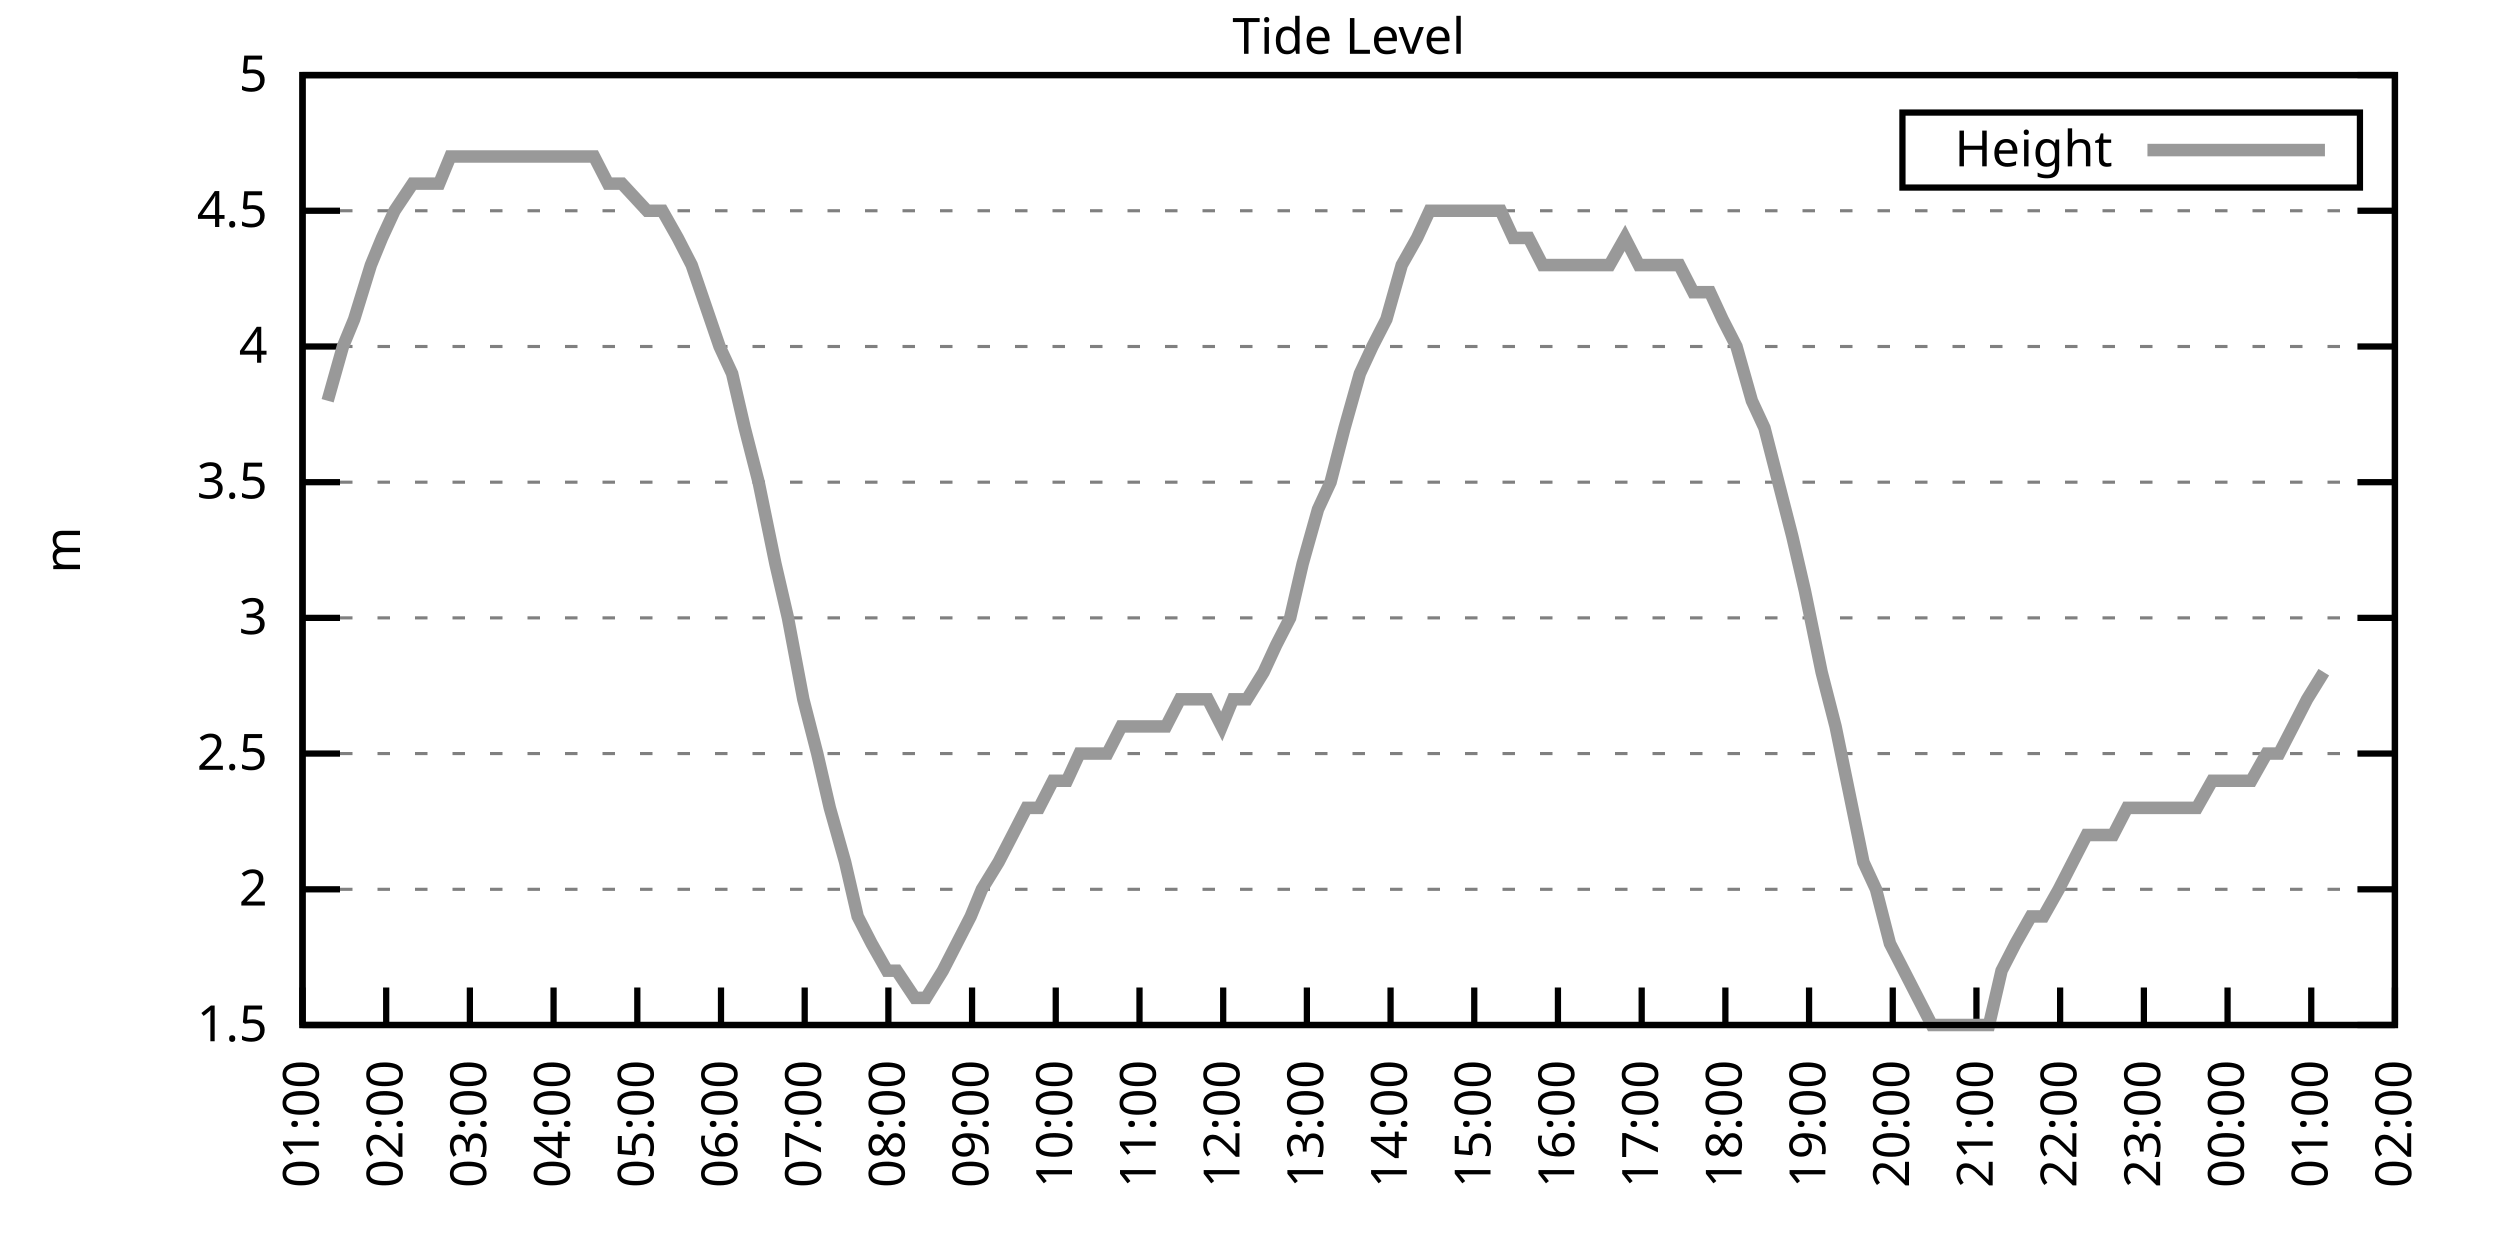
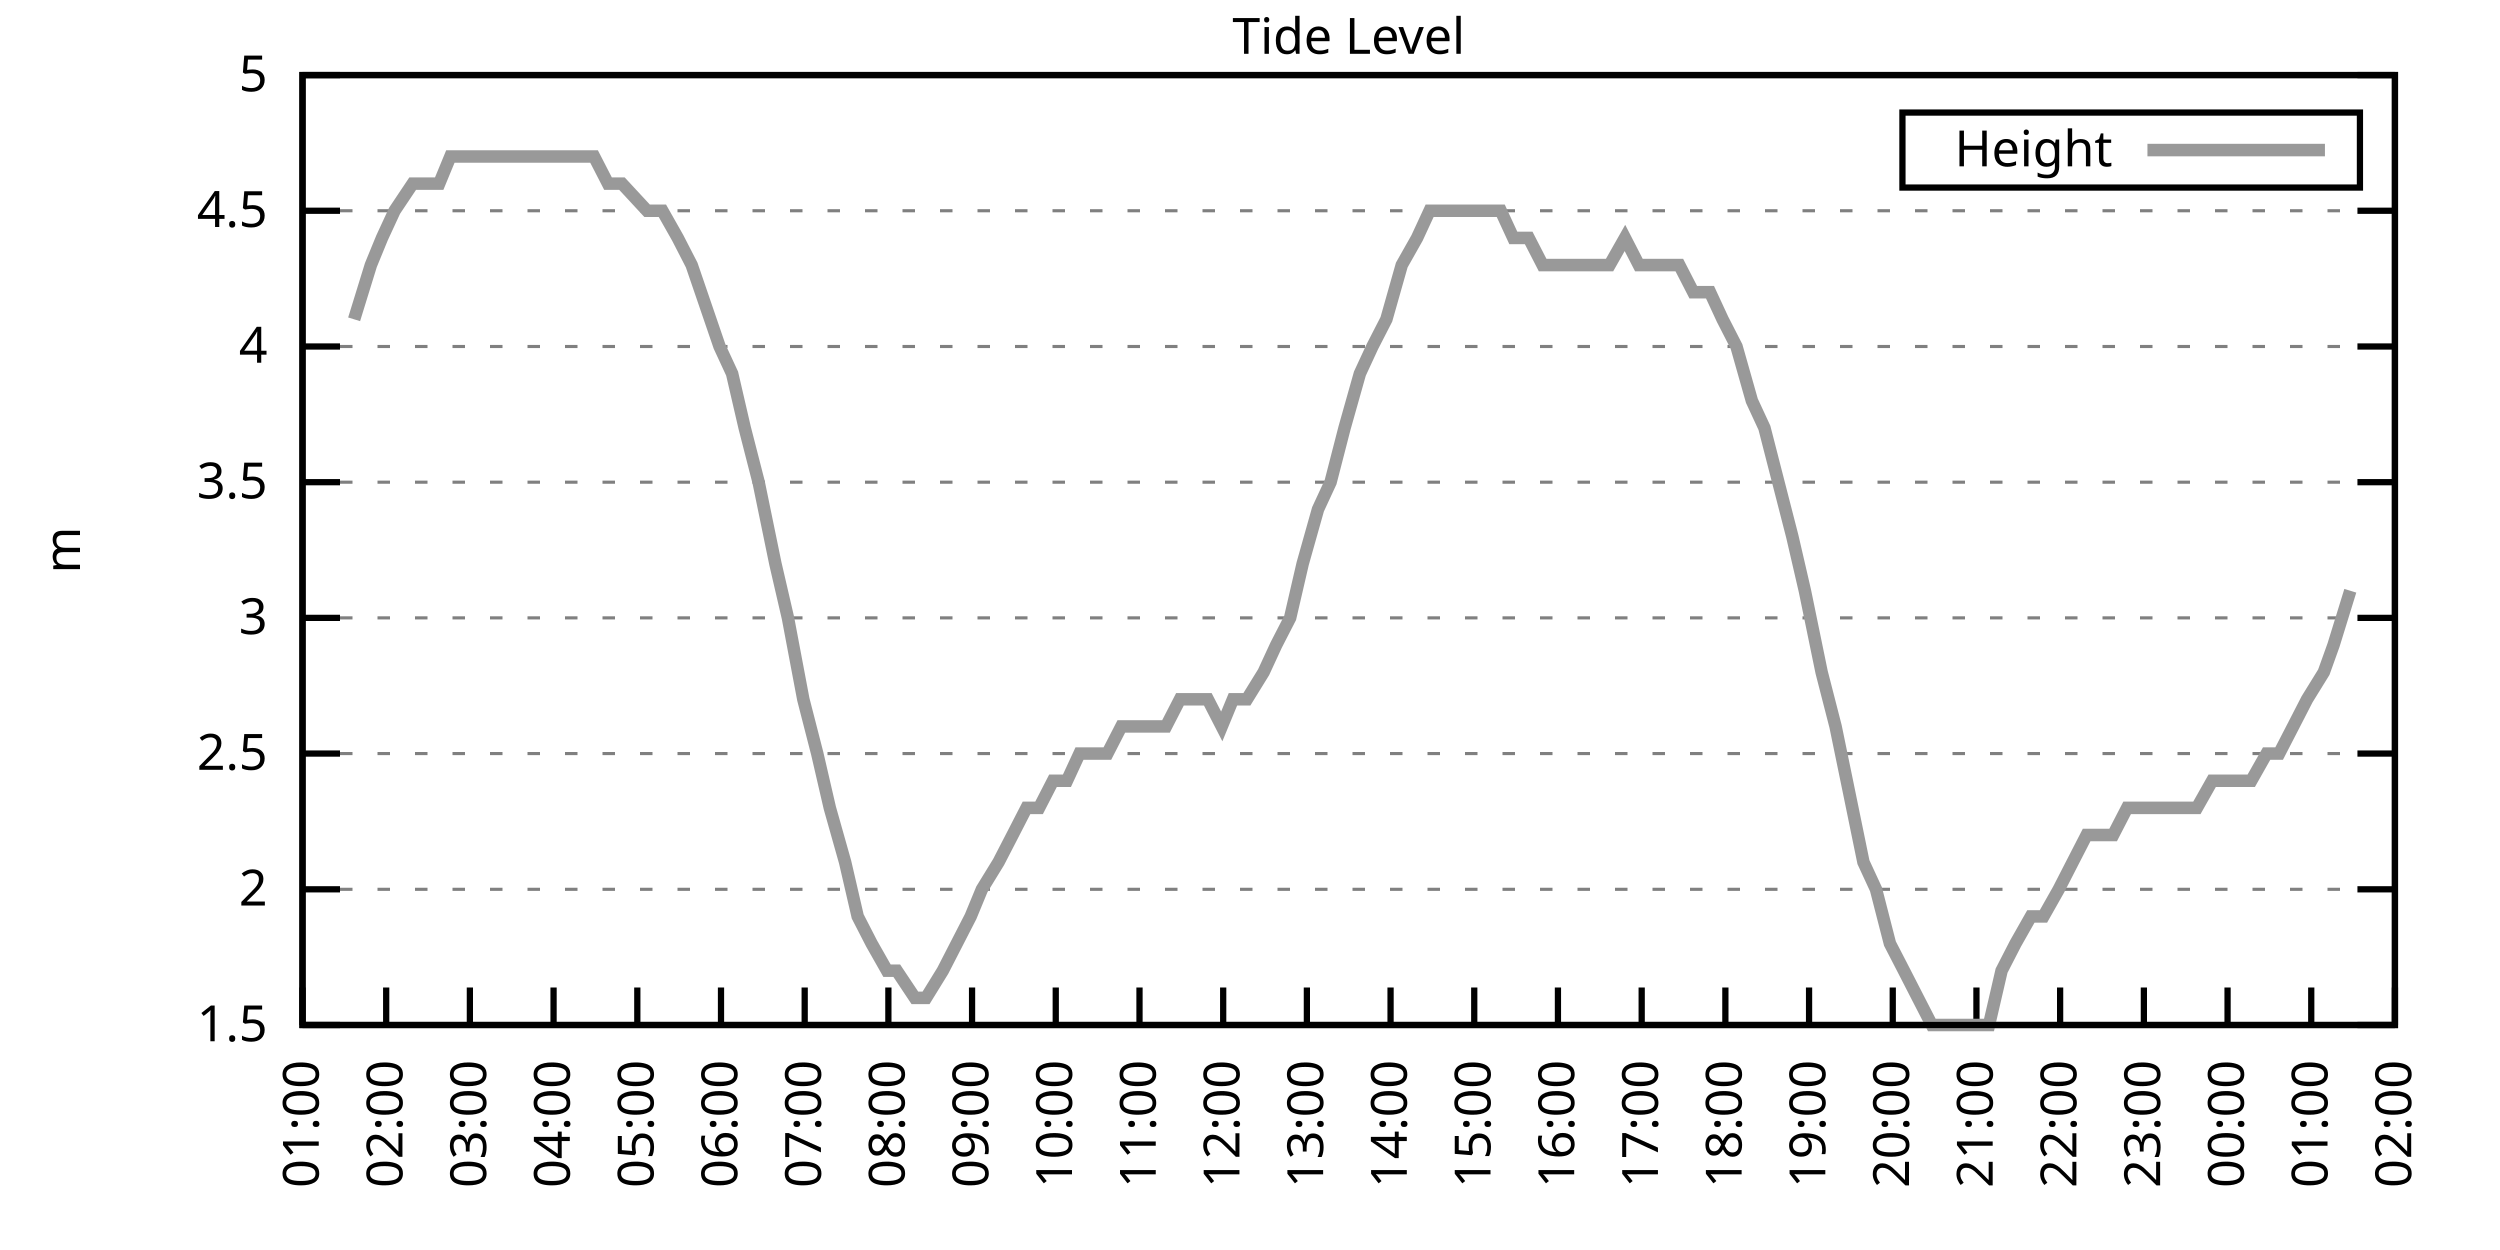
<svg xmlns="http://www.w3.org/2000/svg" xmlns:xlink="http://www.w3.org/1999/xlink" width="400" height="200" viewBox="0 0 400 200">
  <g id="gnuplot_canvas">
    <rect x="0" y="0" width="400" height="200" fill="none" />
    <defs>
      <circle id="gpDot" r="0.5" stroke-width="0.5" stroke="currentColor" />
      <path id="gpPt0" stroke-width="0.333" stroke="currentColor" d="M-1,0 h2 M0,-1 v2" />
      <path id="gpPt1" stroke-width="0.333" stroke="currentColor" d="M-1,-1 L1,1 M1,-1 L-1,1" />
      <path id="gpPt2" stroke-width="0.333" stroke="currentColor" d="M-1,0 L1,0 M0,-1 L0,1 M-1,-1 L1,1 M-1,1 L1,-1" />
      <rect id="gpPt3" stroke-width="0.333" stroke="currentColor" x="-1" y="-1" width="2" height="2" />
      <rect id="gpPt4" stroke-width="0.333" stroke="currentColor" fill="currentColor" x="-1" y="-1" width="2" height="2" />
      <circle id="gpPt5" stroke-width="0.333" stroke="currentColor" cx="0" cy="0" r="1" />
      <use xlink:href="#gpPt5" id="gpPt6" fill="currentColor" stroke="none" />
      <path id="gpPt7" stroke-width="0.333" stroke="currentColor" d="M0,-1.33 L-1.33,0.67 L1.33,0.67 z" />
      <use xlink:href="#gpPt7" id="gpPt8" fill="currentColor" stroke="none" />
      <use xlink:href="#gpPt7" id="gpPt9" stroke="currentColor" transform="rotate(180)" />
      <use xlink:href="#gpPt9" id="gpPt10" fill="currentColor" stroke="none" />
      <use xlink:href="#gpPt3" id="gpPt11" stroke="currentColor" transform="rotate(45)" />
      <use xlink:href="#gpPt11" id="gpPt12" fill="currentColor" stroke="none" />
      <path id="gpPt13" stroke-width="0.333" stroke="currentColor" d="M0,1.330 L1.265,0.411 L0.782,-1.067 L-0.782,-1.076 L-1.265,0.411 z" />
      <use xlink:href="#gpPt13" id="gpPt14" fill="currentColor" stroke="none" />
      <filter id="textbox" filterUnits="objectBoundingBox" x="0" y="0" height="1" width="1">
        <feFlood flood-color="white" flood-opacity="1" result="bgnd" />
        <feComposite in="SourceGraphic" in2="bgnd" operator="atop" />
      </filter>
      <filter id="greybox" filterUnits="objectBoundingBox" x="0" y="0" height="1" width="1">
        <feFlood flood-color="lightgrey" flood-opacity="1" result="grey" />
        <feComposite in="SourceGraphic" in2="grey" operator="atop" />
      </filter>
    </defs>
    <g fill="none" color="white" stroke="currentColor" stroke-width="1.00" stroke-linecap="butt" stroke-linejoin="miter">
</g>
    <g fill="none" color="black" stroke="currentColor" stroke-width="1.00" stroke-linecap="butt" stroke-linejoin="miter">
      <g stroke="none" shape-rendering="crispEdges">
        <polygon fill="rgb(255, 255, 255)" points="48.40,164.00 383.18,164.00 383.18,12.02 48.40,12.02 " />
      </g>
    </g>
    <g fill="none" color="black" stroke="currentColor" stroke-width="1.00" stroke-linecap="butt" stroke-linejoin="miter">
</g>
    <g fill="none" color="black" stroke="black" stroke-width="0.50" stroke-linecap="butt" stroke-linejoin="miter">
</g>
    <g fill="none" color="gray" stroke="currentColor" stroke-width="0.50" stroke-linecap="butt" stroke-linejoin="miter">
      <path stroke="gray" stroke-dasharray="2,4" class="gridline" d="M48.40,164.00 L383.19,164.00  " />
    </g>
    <g fill="none" color="gray" stroke="gray" stroke-width="1.00" stroke-linecap="butt" stroke-linejoin="miter">
</g>
    <g fill="none" color="black" stroke="currentColor" stroke-width="1.00" stroke-linecap="butt" stroke-linejoin="miter">
      <path stroke="black" d="M48.40,164.00 L54.40,164.00 M383.19,164.00 L377.19,164.00  " />
      <g transform="translate(42.80,166.60)" stroke="none" fill="black" font-family="Sans" font-size="8.00" text-anchor="end">
        <text>
          <tspan font-family="Sans"> 1.5</tspan>
        </text>
      </g>
    </g>
    <g fill="none" color="black" stroke="currentColor" stroke-width="1.00" stroke-linecap="butt" stroke-linejoin="miter">
</g>
    <g fill="none" color="black" stroke="black" stroke-width="0.50" stroke-linecap="butt" stroke-linejoin="miter">
</g>
    <g fill="none" color="gray" stroke="currentColor" stroke-width="0.50" stroke-linecap="butt" stroke-linejoin="miter">
      <path stroke="gray" stroke-dasharray="2,4" class="gridline" d="M48.40,142.29 L383.19,142.29  " />
    </g>
    <g fill="none" color="gray" stroke="gray" stroke-width="1.00" stroke-linecap="butt" stroke-linejoin="miter">
</g>
    <g fill="none" color="black" stroke="currentColor" stroke-width="1.00" stroke-linecap="butt" stroke-linejoin="miter">
      <path stroke="black" d="M48.40,142.29 L54.40,142.29 M383.19,142.29 L377.19,142.29  " />
      <g transform="translate(42.80,144.89)" stroke="none" fill="black" font-family="Sans" font-size="8.00" text-anchor="end">
        <text>
          <tspan font-family="Sans"> 2</tspan>
        </text>
      </g>
    </g>
    <g fill="none" color="black" stroke="currentColor" stroke-width="1.00" stroke-linecap="butt" stroke-linejoin="miter">
</g>
    <g fill="none" color="black" stroke="black" stroke-width="0.50" stroke-linecap="butt" stroke-linejoin="miter">
</g>
    <g fill="none" color="gray" stroke="currentColor" stroke-width="0.50" stroke-linecap="butt" stroke-linejoin="miter">
      <path stroke="gray" stroke-dasharray="2,4" class="gridline" d="M48.40,120.57 L383.19,120.57  " />
    </g>
    <g fill="none" color="gray" stroke="gray" stroke-width="1.00" stroke-linecap="butt" stroke-linejoin="miter">
</g>
    <g fill="none" color="black" stroke="currentColor" stroke-width="1.00" stroke-linecap="butt" stroke-linejoin="miter">
      <path stroke="black" d="M48.40,120.57 L54.40,120.57 M383.19,120.57 L377.19,120.57  " />
      <g transform="translate(42.80,123.17)" stroke="none" fill="black" font-family="Sans" font-size="8.00" text-anchor="end">
        <text>
          <tspan font-family="Sans"> 2.5</tspan>
        </text>
      </g>
    </g>
    <g fill="none" color="black" stroke="currentColor" stroke-width="1.00" stroke-linecap="butt" stroke-linejoin="miter">
</g>
    <g fill="none" color="black" stroke="black" stroke-width="0.50" stroke-linecap="butt" stroke-linejoin="miter">
</g>
    <g fill="none" color="gray" stroke="currentColor" stroke-width="0.50" stroke-linecap="butt" stroke-linejoin="miter">
      <path stroke="gray" stroke-dasharray="2,4" class="gridline" d="M48.40,98.86 L383.19,98.86  " />
    </g>
    <g fill="none" color="gray" stroke="gray" stroke-width="1.00" stroke-linecap="butt" stroke-linejoin="miter">
</g>
    <g fill="none" color="black" stroke="currentColor" stroke-width="1.00" stroke-linecap="butt" stroke-linejoin="miter">
      <path stroke="black" d="M48.40,98.86 L54.40,98.86 M383.19,98.86 L377.19,98.86  " />
      <g transform="translate(42.80,101.46)" stroke="none" fill="black" font-family="Sans" font-size="8.00" text-anchor="end">
        <text>
          <tspan font-family="Sans"> 3</tspan>
        </text>
      </g>
    </g>
    <g fill="none" color="black" stroke="currentColor" stroke-width="1.00" stroke-linecap="butt" stroke-linejoin="miter">
</g>
    <g fill="none" color="black" stroke="black" stroke-width="0.50" stroke-linecap="butt" stroke-linejoin="miter">
</g>
    <g fill="none" color="gray" stroke="currentColor" stroke-width="0.50" stroke-linecap="butt" stroke-linejoin="miter">
      <path stroke="gray" stroke-dasharray="2,4" class="gridline" d="M48.40,77.15 L383.19,77.15  " />
    </g>
    <g fill="none" color="gray" stroke="gray" stroke-width="1.00" stroke-linecap="butt" stroke-linejoin="miter">
</g>
    <g fill="none" color="black" stroke="currentColor" stroke-width="1.00" stroke-linecap="butt" stroke-linejoin="miter">
      <path stroke="black" d="M48.40,77.15 L54.40,77.15 M383.19,77.15 L377.19,77.15  " />
      <g transform="translate(42.80,79.75)" stroke="none" fill="black" font-family="Sans" font-size="8.00" text-anchor="end">
        <text>
          <tspan font-family="Sans"> 3.5</tspan>
        </text>
      </g>
    </g>
    <g fill="none" color="black" stroke="currentColor" stroke-width="1.00" stroke-linecap="butt" stroke-linejoin="miter">
</g>
    <g fill="none" color="black" stroke="black" stroke-width="0.50" stroke-linecap="butt" stroke-linejoin="miter">
</g>
    <g fill="none" color="gray" stroke="currentColor" stroke-width="0.50" stroke-linecap="butt" stroke-linejoin="miter">
      <path stroke="gray" stroke-dasharray="2,4" class="gridline" d="M48.40,55.44 L383.19,55.44  " />
    </g>
    <g fill="none" color="gray" stroke="gray" stroke-width="1.00" stroke-linecap="butt" stroke-linejoin="miter">
</g>
    <g fill="none" color="black" stroke="currentColor" stroke-width="1.00" stroke-linecap="butt" stroke-linejoin="miter">
      <path stroke="black" d="M48.40,55.44 L54.40,55.44 M383.19,55.44 L377.19,55.44  " />
      <g transform="translate(42.80,58.04)" stroke="none" fill="black" font-family="Sans" font-size="8.00" text-anchor="end">
        <text>
          <tspan font-family="Sans"> 4</tspan>
        </text>
      </g>
    </g>
    <g fill="none" color="black" stroke="currentColor" stroke-width="1.00" stroke-linecap="butt" stroke-linejoin="miter">
</g>
    <g fill="none" color="black" stroke="black" stroke-width="0.50" stroke-linecap="butt" stroke-linejoin="miter">
</g>
    <g fill="none" color="gray" stroke="currentColor" stroke-width="0.50" stroke-linecap="butt" stroke-linejoin="miter">
      <path stroke="gray" stroke-dasharray="2,4" class="gridline" d="M48.40,33.72 L383.19,33.72  " />
    </g>
    <g fill="none" color="gray" stroke="gray" stroke-width="1.00" stroke-linecap="butt" stroke-linejoin="miter">
</g>
    <g fill="none" color="black" stroke="currentColor" stroke-width="1.00" stroke-linecap="butt" stroke-linejoin="miter">
      <path stroke="black" d="M48.40,33.72 L54.40,33.72 M383.19,33.72 L377.19,33.72  " />
      <g transform="translate(42.80,36.32)" stroke="none" fill="black" font-family="Sans" font-size="8.00" text-anchor="end">
        <text>
          <tspan font-family="Sans"> 4.5</tspan>
        </text>
      </g>
    </g>
    <g fill="none" color="black" stroke="currentColor" stroke-width="1.00" stroke-linecap="butt" stroke-linejoin="miter">
</g>
    <g fill="none" color="black" stroke="black" stroke-width="0.50" stroke-linecap="butt" stroke-linejoin="miter">
</g>
    <g fill="none" color="gray" stroke="currentColor" stroke-width="0.50" stroke-linecap="butt" stroke-linejoin="miter">
      <path stroke="gray" stroke-dasharray="2,4" class="gridline" d="M48.40,12.01 L383.19,12.01  " />
    </g>
    <g fill="none" color="gray" stroke="gray" stroke-width="1.00" stroke-linecap="butt" stroke-linejoin="miter">
</g>
    <g fill="none" color="black" stroke="currentColor" stroke-width="1.00" stroke-linecap="butt" stroke-linejoin="miter">
      <path stroke="black" d="M48.40,12.01 L54.40,12.01 M383.19,12.01 L377.19,12.01  " />
      <g transform="translate(42.80,14.61)" stroke="none" fill="black" font-family="Sans" font-size="8.00" text-anchor="end">
        <text>
          <tspan font-family="Sans"> 5</tspan>
        </text>
      </g>
    </g>
    <g fill="none" color="black" stroke="currentColor" stroke-width="1.00" stroke-linecap="butt" stroke-linejoin="miter">
      <path stroke="black" d="M48.40,164.00 L48.40,158.00  " />
      <g transform="translate(51.00,169.60) rotate(270.00)" stroke="none" fill="black" font-family="Sans" font-size="8.00" text-anchor="end">
        <text>
          <tspan font-family="Sans">01:00</tspan>
        </text>
      </g>
    </g>
    <g fill="none" color="black" stroke="currentColor" stroke-width="1.00" stroke-linecap="butt" stroke-linejoin="miter">
      <path stroke="black" d="M61.79,164.00 L61.79,158.00  " />
      <g transform="translate(64.39,169.60) rotate(270.00)" stroke="none" fill="black" font-family="Sans" font-size="8.00" text-anchor="end">
        <text>
          <tspan font-family="Sans">02:00</tspan>
        </text>
      </g>
    </g>
    <g fill="none" color="black" stroke="currentColor" stroke-width="1.00" stroke-linecap="butt" stroke-linejoin="miter">
      <path stroke="black" d="M75.18,164.00 L75.18,158.00  " />
      <g transform="translate(77.78,169.60) rotate(270.00)" stroke="none" fill="black" font-family="Sans" font-size="8.00" text-anchor="end">
        <text>
          <tspan font-family="Sans">03:00</tspan>
        </text>
      </g>
    </g>
    <g fill="none" color="black" stroke="currentColor" stroke-width="1.00" stroke-linecap="butt" stroke-linejoin="miter">
      <path stroke="black" d="M88.57,164.00 L88.57,158.00  " />
      <g transform="translate(91.17,169.60) rotate(270.00)" stroke="none" fill="black" font-family="Sans" font-size="8.00" text-anchor="end">
        <text>
          <tspan font-family="Sans">04:00</tspan>
        </text>
      </g>
    </g>
    <g fill="none" color="black" stroke="currentColor" stroke-width="1.00" stroke-linecap="butt" stroke-linejoin="miter">
      <path stroke="black" d="M101.97,164.00 L101.97,158.00  " />
      <g transform="translate(104.57,169.60) rotate(270.00)" stroke="none" fill="black" font-family="Sans" font-size="8.00" text-anchor="end">
        <text>
          <tspan font-family="Sans">05:00</tspan>
        </text>
      </g>
    </g>
    <g fill="none" color="black" stroke="currentColor" stroke-width="1.00" stroke-linecap="butt" stroke-linejoin="miter">
      <path stroke="black" d="M115.36,164.00 L115.36,158.00  " />
      <g transform="translate(117.96,169.60) rotate(270.00)" stroke="none" fill="black" font-family="Sans" font-size="8.00" text-anchor="end">
        <text>
          <tspan font-family="Sans">06:00</tspan>
        </text>
      </g>
    </g>
    <g fill="none" color="black" stroke="currentColor" stroke-width="1.00" stroke-linecap="butt" stroke-linejoin="miter">
      <path stroke="black" d="M128.75,164.00 L128.75,158.00  " />
      <g transform="translate(131.35,169.60) rotate(270.00)" stroke="none" fill="black" font-family="Sans" font-size="8.00" text-anchor="end">
        <text>
          <tspan font-family="Sans">07:00</tspan>
        </text>
      </g>
    </g>
    <g fill="none" color="black" stroke="currentColor" stroke-width="1.00" stroke-linecap="butt" stroke-linejoin="miter">
      <path stroke="black" d="M142.14,164.00 L142.14,158.00  " />
      <g transform="translate(144.74,169.60) rotate(270.00)" stroke="none" fill="black" font-family="Sans" font-size="8.00" text-anchor="end">
        <text>
          <tspan font-family="Sans">08:00</tspan>
        </text>
      </g>
    </g>
    <g fill="none" color="black" stroke="currentColor" stroke-width="1.00" stroke-linecap="butt" stroke-linejoin="miter">
      <path stroke="black" d="M155.53,164.00 L155.53,158.00  " />
      <g transform="translate(158.13,169.60) rotate(270.00)" stroke="none" fill="black" font-family="Sans" font-size="8.00" text-anchor="end">
        <text>
          <tspan font-family="Sans">09:00</tspan>
        </text>
      </g>
    </g>
    <g fill="none" color="black" stroke="currentColor" stroke-width="1.00" stroke-linecap="butt" stroke-linejoin="miter">
      <path stroke="black" d="M168.92,164.00 L168.92,158.00  " />
      <g transform="translate(171.52,169.60) rotate(270.00)" stroke="none" fill="black" font-family="Sans" font-size="8.00" text-anchor="end">
        <text>
          <tspan font-family="Sans">10:00</tspan>
        </text>
      </g>
    </g>
    <g fill="none" color="black" stroke="currentColor" stroke-width="1.00" stroke-linecap="butt" stroke-linejoin="miter">
      <path stroke="black" d="M182.32,164.00 L182.32,158.00  " />
      <g transform="translate(184.92,169.60) rotate(270.00)" stroke="none" fill="black" font-family="Sans" font-size="8.00" text-anchor="end">
        <text>
          <tspan font-family="Sans">11:00</tspan>
        </text>
      </g>
    </g>
    <g fill="none" color="black" stroke="currentColor" stroke-width="1.00" stroke-linecap="butt" stroke-linejoin="miter">
      <path stroke="black" d="M195.71,164.00 L195.71,158.00  " />
      <g transform="translate(198.31,169.60) rotate(270.00)" stroke="none" fill="black" font-family="Sans" font-size="8.00" text-anchor="end">
        <text>
          <tspan font-family="Sans">12:00</tspan>
        </text>
      </g>
    </g>
    <g fill="none" color="black" stroke="currentColor" stroke-width="1.00" stroke-linecap="butt" stroke-linejoin="miter">
      <path stroke="black" d="M209.10,164.00 L209.10,158.00  " />
      <g transform="translate(211.70,169.60) rotate(270.00)" stroke="none" fill="black" font-family="Sans" font-size="8.00" text-anchor="end">
        <text>
          <tspan font-family="Sans">13:00</tspan>
        </text>
      </g>
    </g>
    <g fill="none" color="black" stroke="currentColor" stroke-width="1.00" stroke-linecap="butt" stroke-linejoin="miter">
      <path stroke="black" d="M222.49,164.00 L222.49,158.00  " />
      <g transform="translate(225.09,169.60) rotate(270.00)" stroke="none" fill="black" font-family="Sans" font-size="8.00" text-anchor="end">
        <text>
          <tspan font-family="Sans">14:00</tspan>
        </text>
      </g>
    </g>
    <g fill="none" color="black" stroke="currentColor" stroke-width="1.00" stroke-linecap="butt" stroke-linejoin="miter">
      <path stroke="black" d="M235.88,164.00 L235.88,158.00  " />
      <g transform="translate(238.48,169.60) rotate(270.00)" stroke="none" fill="black" font-family="Sans" font-size="8.00" text-anchor="end">
        <text>
          <tspan font-family="Sans">15:00</tspan>
        </text>
      </g>
    </g>
    <g fill="none" color="black" stroke="currentColor" stroke-width="1.00" stroke-linecap="butt" stroke-linejoin="miter">
      <path stroke="black" d="M249.27,164.00 L249.27,158.00  " />
      <g transform="translate(251.87,169.60) rotate(270.00)" stroke="none" fill="black" font-family="Sans" font-size="8.00" text-anchor="end">
        <text>
          <tspan font-family="Sans">16:00</tspan>
        </text>
      </g>
    </g>
    <g fill="none" color="black" stroke="currentColor" stroke-width="1.00" stroke-linecap="butt" stroke-linejoin="miter">
      <path stroke="black" d="M262.67,164.00 L262.67,158.00  " />
      <g transform="translate(265.27,169.60) rotate(270.00)" stroke="none" fill="black" font-family="Sans" font-size="8.00" text-anchor="end">
        <text>
          <tspan font-family="Sans">17:00</tspan>
        </text>
      </g>
    </g>
    <g fill="none" color="black" stroke="currentColor" stroke-width="1.00" stroke-linecap="butt" stroke-linejoin="miter">
      <path stroke="black" d="M276.06,164.00 L276.06,158.00  " />
      <g transform="translate(278.66,169.60) rotate(270.00)" stroke="none" fill="black" font-family="Sans" font-size="8.00" text-anchor="end">
        <text>
          <tspan font-family="Sans">18:00</tspan>
        </text>
      </g>
    </g>
    <g fill="none" color="black" stroke="currentColor" stroke-width="1.00" stroke-linecap="butt" stroke-linejoin="miter">
      <path stroke="black" d="M289.45,164.00 L289.45,158.00  " />
      <g transform="translate(292.05,169.60) rotate(270.00)" stroke="none" fill="black" font-family="Sans" font-size="8.00" text-anchor="end">
        <text>
          <tspan font-family="Sans">19:00</tspan>
        </text>
      </g>
    </g>
    <g fill="none" color="black" stroke="currentColor" stroke-width="1.00" stroke-linecap="butt" stroke-linejoin="miter">
      <path stroke="black" d="M302.84,164.00 L302.84,158.00  " />
      <g transform="translate(305.44,169.60) rotate(270.00)" stroke="none" fill="black" font-family="Sans" font-size="8.00" text-anchor="end">
        <text>
          <tspan font-family="Sans">20:00</tspan>
        </text>
      </g>
    </g>
    <g fill="none" color="black" stroke="currentColor" stroke-width="1.00" stroke-linecap="butt" stroke-linejoin="miter">
      <path stroke="black" d="M316.23,164.00 L316.23,158.00  " />
      <g transform="translate(318.83,169.60) rotate(270.00)" stroke="none" fill="black" font-family="Sans" font-size="8.00" text-anchor="end">
        <text>
          <tspan font-family="Sans">21:00</tspan>
        </text>
      </g>
    </g>
    <g fill="none" color="black" stroke="currentColor" stroke-width="1.00" stroke-linecap="butt" stroke-linejoin="miter">
      <path stroke="black" d="M329.62,164.00 L329.62,158.00  " />
      <g transform="translate(332.22,169.60) rotate(270.00)" stroke="none" fill="black" font-family="Sans" font-size="8.00" text-anchor="end">
        <text>
          <tspan font-family="Sans">22:00</tspan>
        </text>
      </g>
    </g>
    <g fill="none" color="black" stroke="currentColor" stroke-width="1.00" stroke-linecap="butt" stroke-linejoin="miter">
      <path stroke="black" d="M343.02,164.00 L343.02,158.00  " />
      <g transform="translate(345.62,169.60) rotate(270.00)" stroke="none" fill="black" font-family="Sans" font-size="8.00" text-anchor="end">
        <text>
          <tspan font-family="Sans">23:00</tspan>
        </text>
      </g>
    </g>
    <g fill="none" color="black" stroke="currentColor" stroke-width="1.00" stroke-linecap="butt" stroke-linejoin="miter">
      <path stroke="black" d="M356.41,164.00 L356.41,158.00  " />
      <g transform="translate(359.01,169.60) rotate(270.00)" stroke="none" fill="black" font-family="Sans" font-size="8.00" text-anchor="end">
        <text>
          <tspan font-family="Sans">00:00</tspan>
        </text>
      </g>
    </g>
    <g fill="none" color="black" stroke="currentColor" stroke-width="1.00" stroke-linecap="butt" stroke-linejoin="miter">
      <path stroke="black" d="M369.80,164.00 L369.80,158.00  " />
      <g transform="translate(372.40,169.60) rotate(270.00)" stroke="none" fill="black" font-family="Sans" font-size="8.00" text-anchor="end">
        <text>
          <tspan font-family="Sans">01:00</tspan>
        </text>
      </g>
    </g>
    <g fill="none" color="black" stroke="currentColor" stroke-width="1.00" stroke-linecap="butt" stroke-linejoin="miter">
      <path stroke="black" d="M383.19,164.00 L383.19,158.00  " />
      <g transform="translate(385.79,169.60) rotate(270.00)" stroke="none" fill="black" font-family="Sans" font-size="8.00" text-anchor="end">
        <text>
          <tspan font-family="Sans">02:00</tspan>
        </text>
      </g>
    </g>
    <g fill="none" color="black" stroke="currentColor" stroke-width="1.00" stroke-linecap="butt" stroke-linejoin="miter">
</g>
    <g fill="none" color="black" stroke="currentColor" stroke-width="1.00" stroke-linecap="butt" stroke-linejoin="miter">
      <path stroke="black" d="M48.40,12.01 L48.40,164.00 L383.19,164.00 L383.19,12.01 L48.40,12.01 Z  " />
    </g>
    <g fill="none" color="black" stroke="currentColor" stroke-width="1.00" stroke-linecap="butt" stroke-linejoin="miter">
</g>
    <g fill="none" color="black" stroke="currentColor" stroke-width="1.00" stroke-linecap="butt" stroke-linejoin="miter">
      <path stroke="black" d="M304.39,30.01 L304.39,18.01 L377.59,18.01 L377.59,30.01 L304.39,30.01 Z  " />
    </g>
    <g id="Tide_level_plot_1">
      <g fill="none" color="white" stroke="black" stroke-width="2.00" stroke-linecap="butt" stroke-linejoin="miter">
</g>
      <g fill="none" color="black" stroke="currentColor" stroke-width="2.00" stroke-linecap="butt" stroke-linejoin="miter">
        <g transform="translate(337.99,26.61)" stroke="none" fill="black" font-family="Sans" font-size="8.00" text-anchor="end">
          <text>
            <tspan font-family="Sans">Height</tspan>
          </text>
        </g>
      </g>
      <g fill="none" color="black" stroke="currentColor" stroke-width="2.00" stroke-linecap="butt" stroke-linejoin="miter">
-         <path stroke="rgb(153, 153, 153)" d="M343.59,24.01 L371.99,24.01 M52.42,64.12 L54.87,55.44 L56.66,51.09 L59.34,42.41 L61.12,38.07 L63.13,33.72   L66.03,29.38 L68.04,29.38 L70.27,29.38 L72.06,25.04 L74.74,25.04 L76.97,25.04 L79.42,25.04 L81.66,25.04   L83.89,25.04 L85.67,25.04 L88.35,25.04 L90.14,25.04 L92.59,25.04 L95.05,25.04 L97.28,29.38 L99.51,29.38   L103.53,33.72 L105.98,33.72 L108.44,38.07 L110.67,42.41 L115.13,55.44 L117.14,59.78 L119.15,68.46 L121.38,77.15   L124.06,90.18 L126.07,98.86 L128.53,111.89 L130.76,120.57 L132.77,129.26 L135.22,137.94 L137.23,146.63 L139.46,150.97   L141.92,155.31 L143.48,155.31 L146.38,159.66 L148.17,159.66 L150.85,155.31 L153.08,150.97 L155.31,146.63 L157.10,142.29   L159.77,137.94 L162.01,133.60 L164.24,129.26 L166.25,129.26 L168.48,124.92 L170.71,124.92 L172.72,120.57 L174.95,120.57   L177.18,120.57 L179.41,116.23 L182.09,116.23 L184.32,116.23 L186.56,116.23 L188.79,111.89 L191.02,111.89 L193.25,111.89   L195.48,116.23 L197.27,111.89 L199.50,111.89 L202.18,107.55 L204.19,103.20 L206.42,98.86 L208.43,90.18 L210.88,81.49   L212.89,77.15 L215.13,68.46 L217.58,59.78 L219.59,55.44 L221.82,51.09 L224.28,42.41 L226.73,38.07 L228.74,33.72   L230.75,33.72 L233.43,33.72 L235.66,33.72 L237.89,33.72 L240.12,33.72 L242.13,38.07 L244.59,38.07 L246.82,42.41   L248.83,42.41 L251.06,42.41 L253.51,42.41 L255.52,42.41 L257.53,42.41 L259.99,38.07 L262.22,42.41 L264.45,42.41   L266.68,42.41 L268.69,42.41 L270.92,46.75 L273.60,46.75 L275.61,51.09 L277.84,55.44 L280.30,64.12 L282.31,68.46   L284.54,77.15 L286.77,85.83 L288.78,94.52 L291.46,107.55 L293.69,116.23 L295.48,124.92 L298.15,137.94 L300.16,142.29   L302.39,150.97 L304.63,155.31 L306.86,159.66 L309.09,164.00 L311.32,164.00 L313.33,164.00 L316.01,164.00 L318.24,164.00   L320.25,155.31 L322.48,150.97 L324.94,146.63 L326.95,146.63 L329.40,142.29 L331.63,137.94 L333.86,133.60 L335.65,133.60   L338.10,133.60 L340.34,129.26 L342.35,129.26 L344.80,129.26 L347.26,129.26 L349.49,129.26 L351.50,129.26 L353.95,124.92   L356.18,124.92 L357.97,124.92 L360.20,124.92 L362.66,120.57 L364.66,120.57 L366.90,116.23 L369.13,111.89 L371.81,107.55    " />
+         <path stroke="rgb(153, 153, 153)" d="M343.59,24.01 L371.99,24.01 M56.66,51.09 L59.34,42.41 L61.12,38.07 L63.13,33.72 L66.03,29.38 L68.04,29.38   L70.27,29.38 L72.06,25.04 L74.74,25.04 L76.97,25.04 L79.42,25.04 L81.66,25.04 L83.89,25.04 L85.67,25.04   L88.35,25.04 L90.14,25.04 L92.59,25.04 L95.05,25.04 L97.28,29.38 L99.51,29.38 L103.53,33.72 L105.98,33.72   L108.44,38.07 L110.67,42.41 L115.13,55.44 L117.14,59.78 L119.15,68.46 L121.38,77.15 L124.06,90.18 L126.07,98.86   L128.53,111.89 L130.76,120.57 L132.77,129.26 L135.22,137.94 L137.23,146.63 L139.46,150.97 L141.92,155.31 L143.48,155.31   L146.38,159.66 L148.17,159.66 L150.85,155.31 L153.08,150.97 L155.31,146.63 L157.10,142.29 L159.77,137.94 L162.01,133.60   L164.24,129.26 L166.25,129.26 L168.48,124.92 L170.71,124.92 L172.72,120.57 L174.95,120.57 L177.18,120.57 L179.41,116.23   L182.09,116.23 L184.32,116.23 L186.56,116.23 L188.79,111.89 L191.02,111.89 L193.25,111.89 L195.48,116.23 L197.27,111.89   L199.50,111.89 L202.18,107.55 L204.19,103.20 L206.42,98.86 L208.43,90.18 L210.88,81.49 L212.89,77.15 L215.13,68.46   L217.58,59.78 L219.59,55.44 L221.82,51.09 L224.28,42.41 L226.73,38.07 L228.74,33.72 L230.75,33.72 L233.43,33.72   L235.66,33.72 L237.89,33.72 L240.12,33.72 L242.13,38.07 L244.59,38.07 L246.82,42.41 L248.83,42.41 L251.06,42.41   L253.51,42.41 L255.52,42.41 L257.53,42.41 L259.99,38.07 L262.22,42.41 L264.45,42.41 L266.68,42.41 L268.69,42.41   L270.92,46.75 L273.60,46.75 L275.61,51.09 L277.84,55.44 L280.30,64.12 L282.31,68.46 L284.54,77.15 L286.77,85.83   L288.78,94.52 L291.46,107.55 L293.69,116.23 L295.48,124.92 L298.15,137.94 L300.16,142.29 L302.39,150.97 L304.63,155.31   L306.86,159.66 L309.09,164.00 L311.32,164.00 L313.33,164.00 L316.01,164.00 L318.24,164.00 L320.25,155.31 L322.48,150.97   L324.94,146.63 L326.95,146.63 L329.40,142.29 L331.63,137.94 L333.86,133.60 L335.65,133.60 L338.10,133.60 L340.34,129.26   L342.35,129.26 L344.80,129.26 L347.26,129.26 L349.49,129.26 L351.50,129.26 L353.95,124.92 L356.18,124.92 L357.97,124.92   L360.20,124.92 L362.66,120.57 L364.66,120.57 L366.90,116.23 L369.13,111.89 L371.81,107.55 L373.37,103.20 L376.05,94.52    " />
      </g>
    </g>
    <g fill="none" color="black" stroke="currentColor" stroke-width="2.00" stroke-linecap="butt" stroke-linejoin="miter">
</g>
    <g fill="none" color="black" stroke="black" stroke-width="1.00" stroke-linecap="butt" stroke-linejoin="miter">
</g>
    <g fill="none" color="black" stroke="currentColor" stroke-width="1.00" stroke-linecap="butt" stroke-linejoin="miter">
      <path stroke="black" d="M48.40,12.01 L48.40,164.00 L383.19,164.00 L383.19,12.01 L48.40,12.01 Z  " />
      <g transform="translate(12.80,88.01) rotate(270.00)" stroke="none" fill="black" font-family="Sans" font-size="8.00" text-anchor="middle">
        <text>
          <tspan font-family="Sans">m</tspan>
        </text>
      </g>
    </g>
    <g fill="none" color="black" stroke="currentColor" stroke-width="1.00" stroke-linecap="butt" stroke-linejoin="miter">
</g>
    <g fill="none" color="black" stroke="currentColor" stroke-width="1.00" stroke-linecap="butt" stroke-linejoin="miter">
      <g transform="translate(215.79,8.61)" stroke="none" fill="black" font-family="Sans" font-size="8.00" text-anchor="middle">
        <text>
          <tspan font-family="Sans">Tide Level</tspan>
        </text>
      </g>
    </g>
    <g fill="none" color="black" stroke="currentColor" stroke-width="1.00" stroke-linecap="butt" stroke-linejoin="miter">
</g>
  </g>
</svg>
